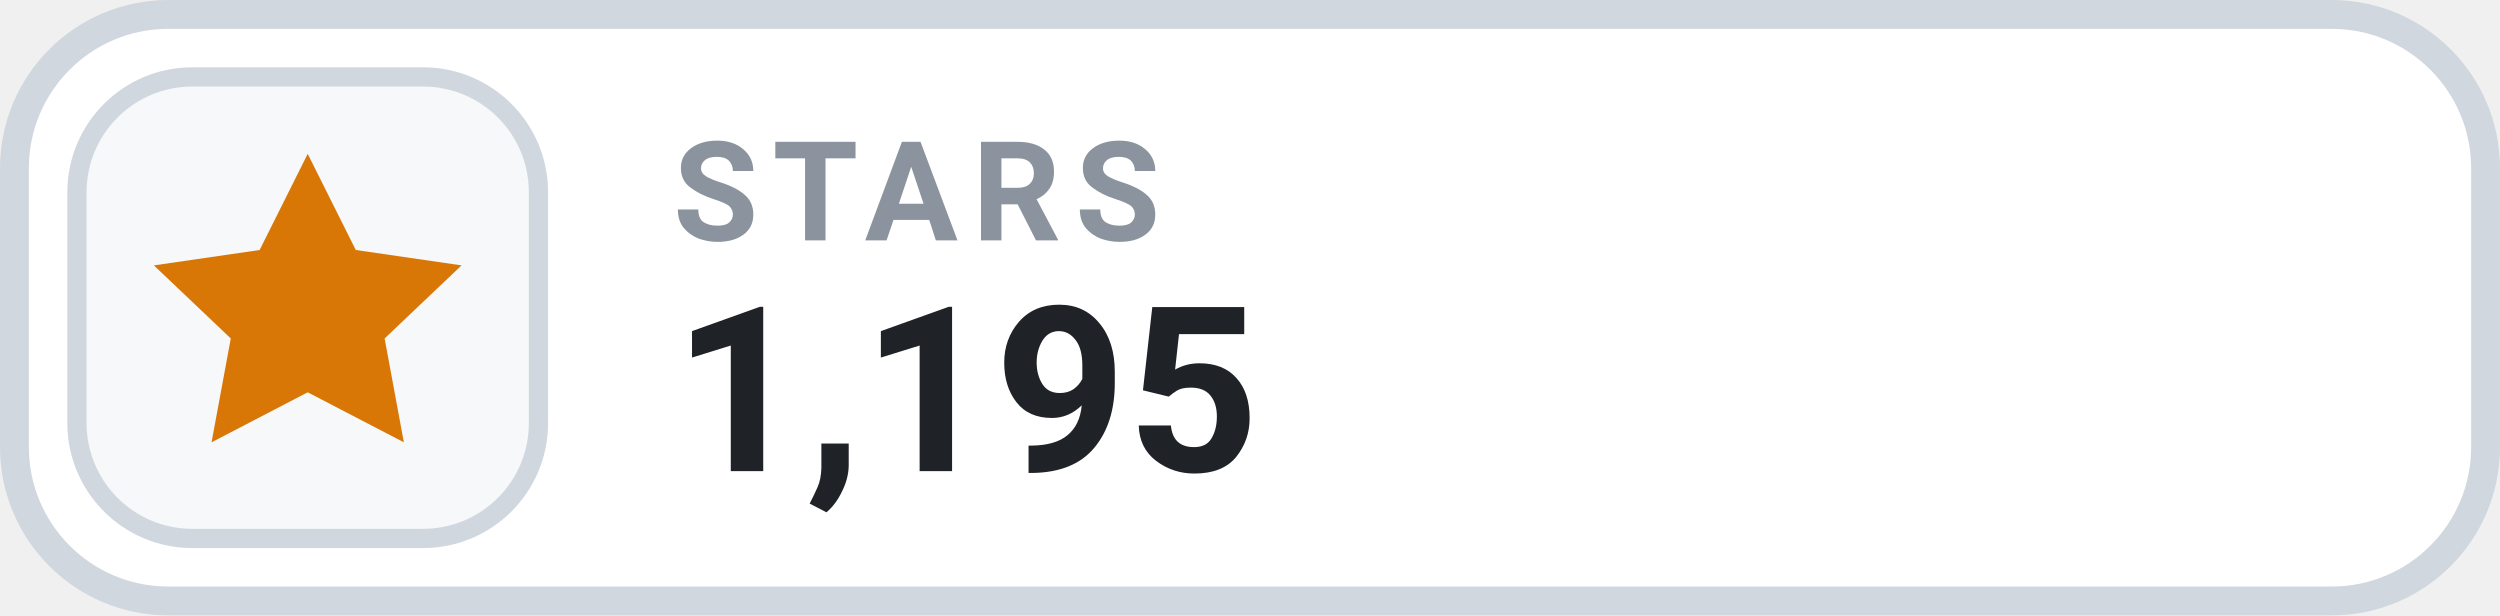
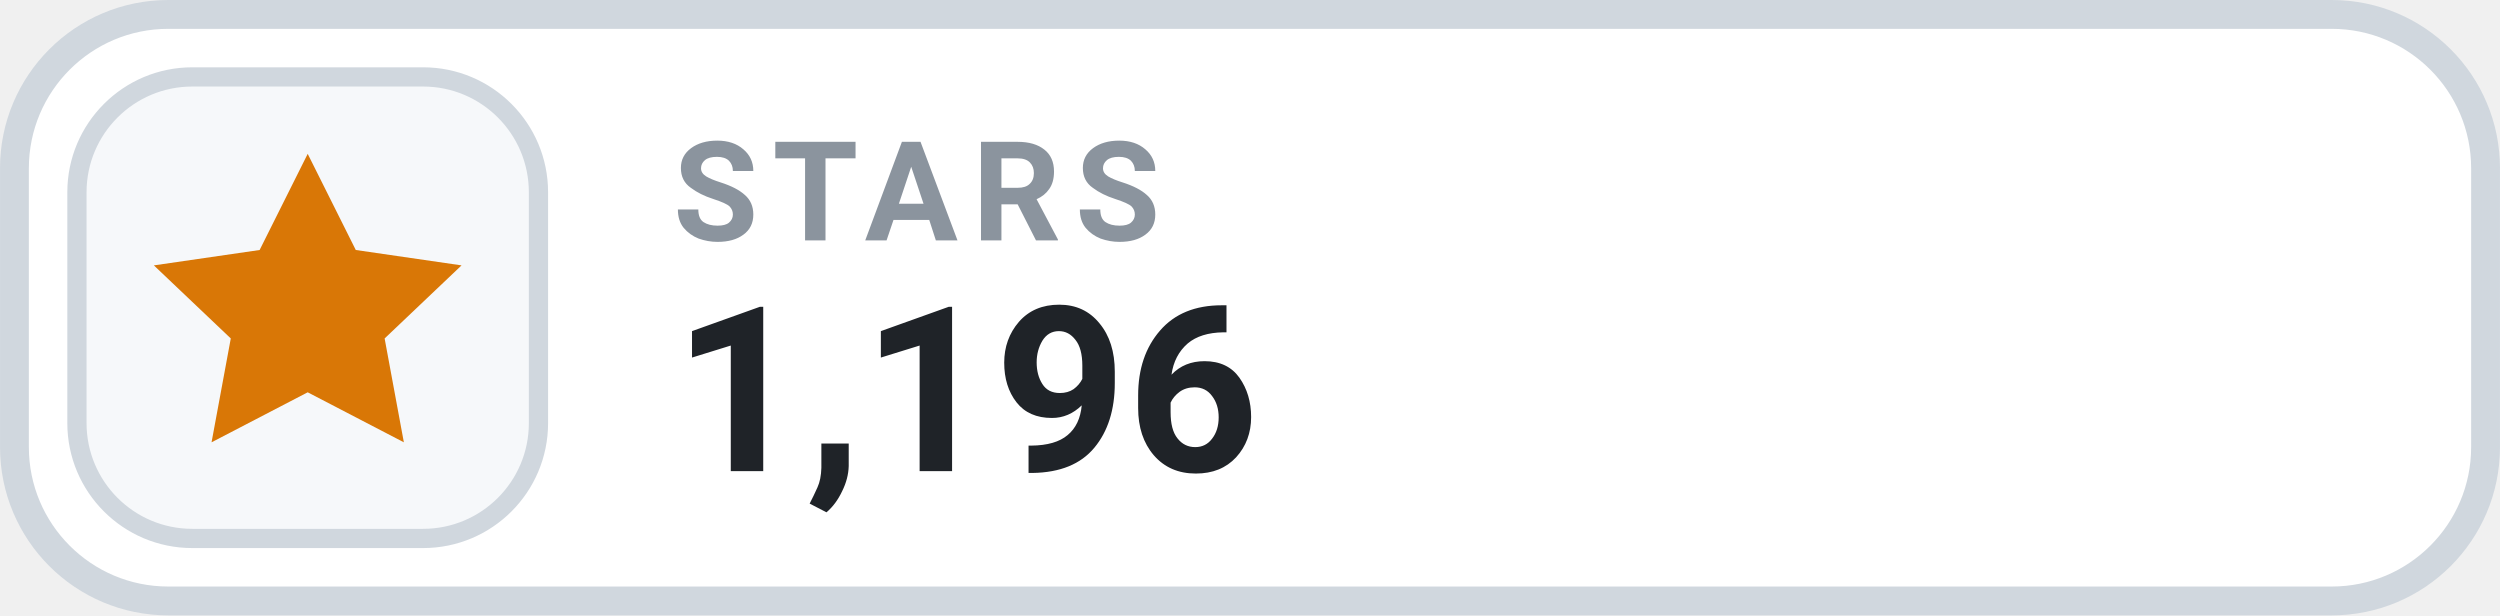
- <svg xmlns="http://www.w3.org/2000/svg" width="126" height="31.015" viewBox="0 0 130 32" role="img" aria-label="STARS 1,195">
+ <svg xmlns="http://www.w3.org/2000/svg" width="126" height="31.015" viewBox="0 0 130 32" role="img" aria-label="STARS 1,196">
  <rect x=".75" y=".75" width="128.5" height="30.5" rx="8" fill="#FFFFFF" stroke="#D0D7DE" stroke-width="1.5" />
  <rect x="4" y="4" width="24" height="24" rx="6" fill="#F6F8FA" stroke="#D0D7DE" stroke-width="1" />
  <g transform="translate(16 16)" style="color:#D97706;">
    <path d="M0 -8 l2.5 5 5.5 .8 -4 3.8 1 5.4 -5 -2.6 -5 2.6 1 -5.4 -4 -3.8 5.5 -.8 Z" fill="currentColor" />
  </g>
  <text x="35" y="12.5" fill="#8B949E" font-family="-apple-system,BlinkMacSystemFont,'Segoe UI',Roboto,Helvetica,Arial,sans-serif" font-size="7.2" font-weight="700" letter-spacing=".75">STARS</text>
-   <text x="35" y="24.5" fill="#1F2328" font-family="-apple-system,BlinkMacSystemFont,'Segoe UI',Roboto,Helvetica,Arial,sans-serif" font-size="12" font-weight="700">1,195</text>
+   <text x="35" y="24.5" fill="#1F2328" font-family="-apple-system,BlinkMacSystemFont,'Segoe UI',Roboto,Helvetica,Arial,sans-serif" font-size="12" font-weight="700">1,196</text>
</svg>
